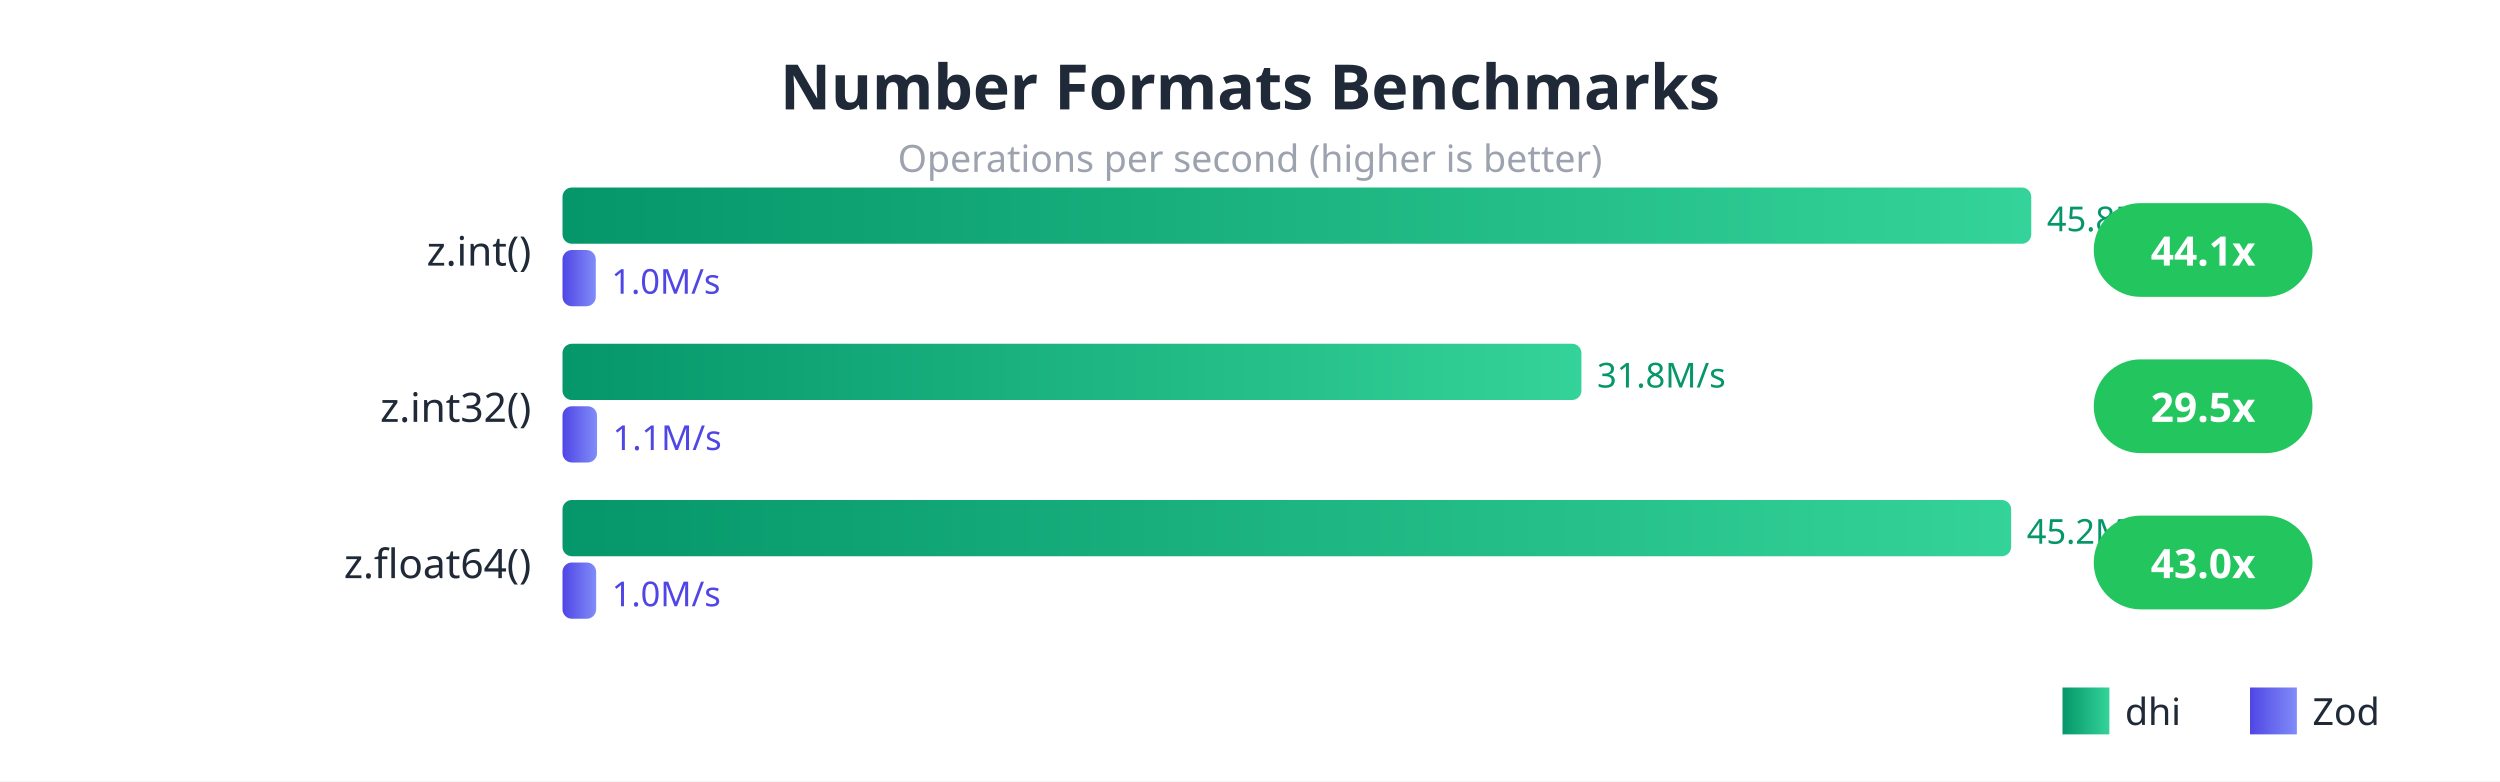
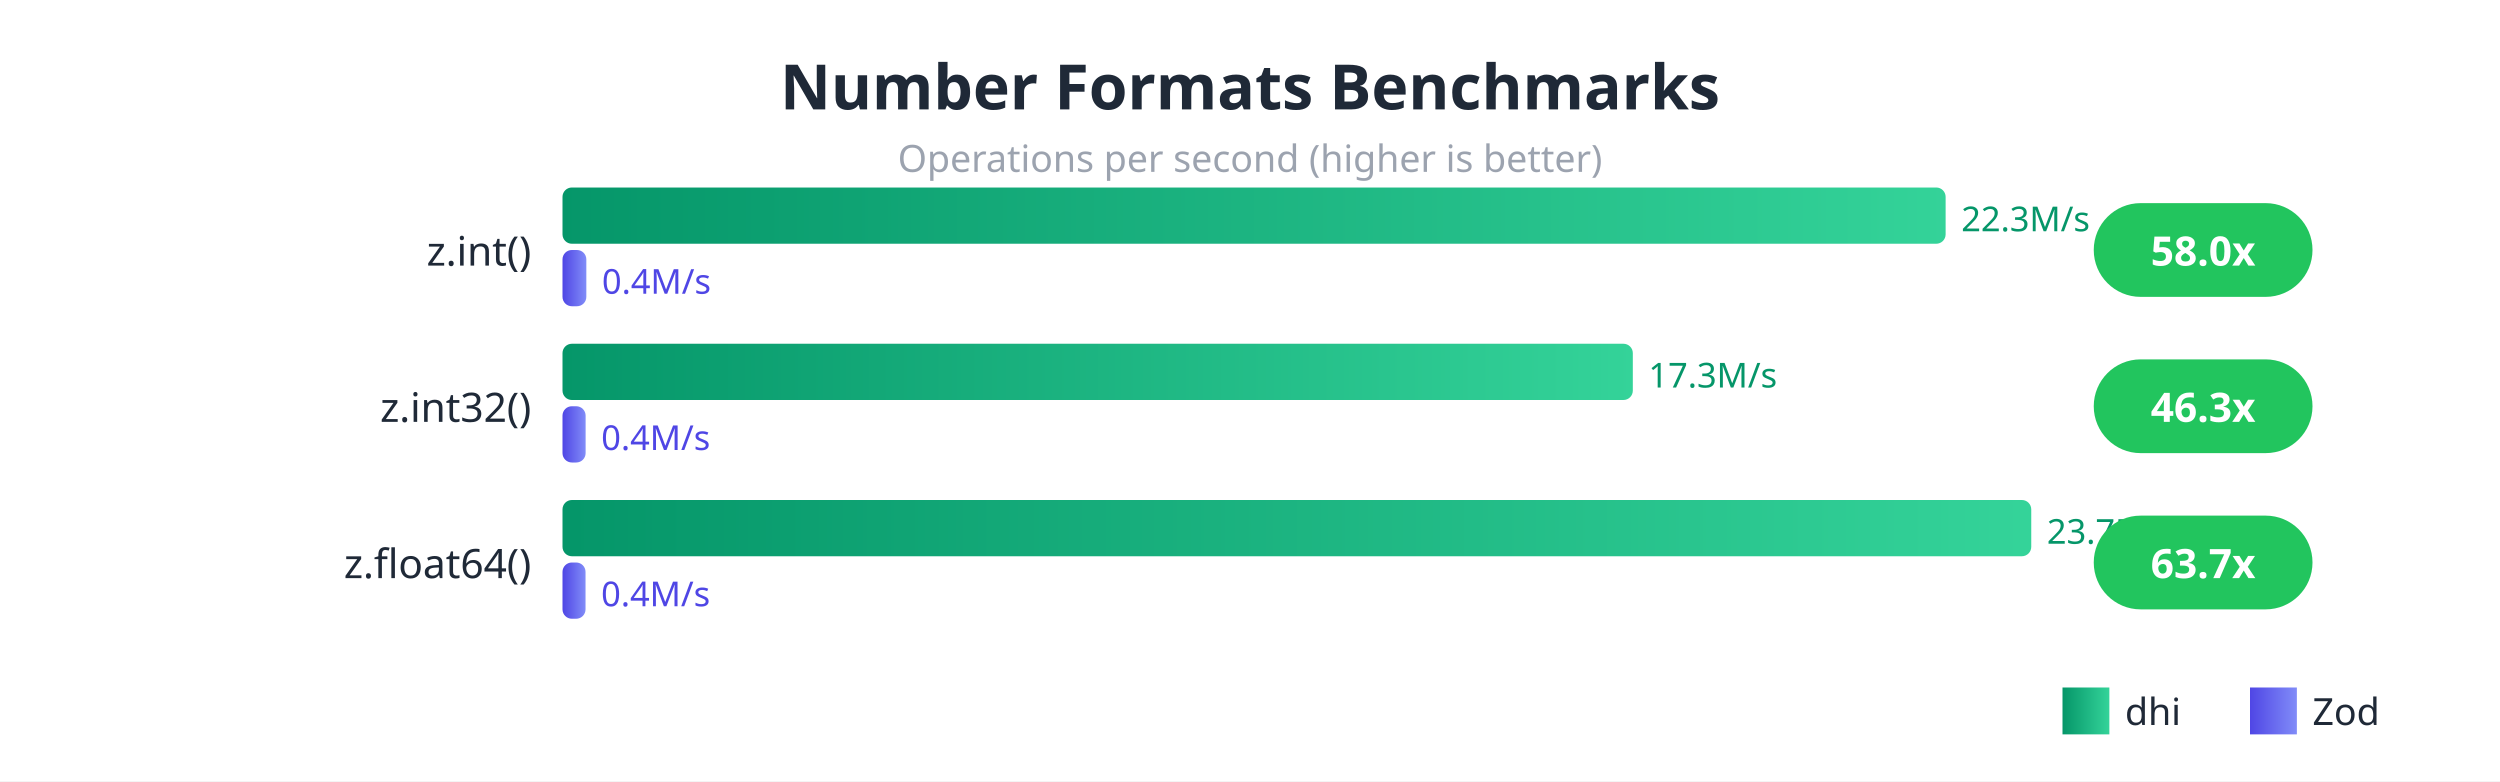
<svg xmlns="http://www.w3.org/2000/svg" viewBox="0 0 800 250" style="font-family: system-ui, sans-serif;">
  <defs>
    <linearGradient id="dhiGrad" x1="0%" y1="0%" x2="100%" y2="0%">
      <stop offset="0%" style="stop-color:#059669;stop-opacity:1" />
      <stop offset="100%" style="stop-color:#34d399;stop-opacity:1" />
    </linearGradient>
    <linearGradient id="zodGrad" x1="0%" y1="0%" x2="100%" y2="0%">
      <stop offset="0%" style="stop-color:#4f46e5;stop-opacity:1" />
      <stop offset="100%" style="stop-color:#818cf8;stop-opacity:1" />
    </linearGradient>
  </defs>
  <rect width="800" height="250" fill="#ffffff" />
  <text x="400" y="35" fill="#1f2937" font-size="20" font-weight="bold" text-anchor="middle">Number Formats Benchmarks</text>
  <text x="400" y="55" fill="#9ca3af" font-size="12" text-anchor="middle">Operations per second (higher is better)</text>
  <text x="170" y="85" fill="#1f2937" font-size="13" text-anchor="end">z.int()</text>
-   <rect x="180" y="60" width="470" height="18" fill="url(#dhiGrad)" rx="3" />
-   <text x="655" y="74" fill="#059669" font-size="11">45.8M/s</text>
-   <rect x="180" y="80" width="10.655" height="18" fill="url(#zodGrad)" rx="3" />
-   <text x="195.655" y="94" fill="#4f46e5" font-size="11">1.0M/s</text>
+   <rect x="180" y="60" width="442.6" height="18" fill="url(#dhiGrad)" rx="3" />
+   <text x="627.6" y="74" fill="#059669" font-size="11">22.3M/s</text>
+   <rect x="180" y="80" width="7.629" height="18" fill="url(#zodGrad)" rx="3" />
+   <text x="192.629" y="94" fill="#4f46e5" font-size="11">0.4M/s</text>
  <rect x="670" y="65" width="70" height="30" fill="#22c55e" rx="15" />
-   <text x="705" y="85" fill="white" font-size="13" font-weight="bold" text-anchor="middle">44.1x</text>
+   <text x="705" y="85" fill="white" font-size="13" font-weight="bold" text-anchor="middle">58.0x</text>
  <text x="170" y="135" fill="#1f2937" font-size="13" text-anchor="end">z.int32()</text>
-   <rect x="180" y="110" width="326.054" height="18" fill="url(#dhiGrad)" rx="3" />
-   <text x="511.054" y="124" fill="#059669" font-size="11">31.8M/s</text>
-   <rect x="180" y="130" width="11.051" height="18" fill="url(#zodGrad)" rx="3" />
-   <text x="196.051" y="144" fill="#4f46e5" font-size="11">1.1M/s</text>
+   <rect x="180" y="110" width="342.503" height="18" fill="url(#dhiGrad)" rx="3" />
+   <text x="527.503" y="124" fill="#059669" font-size="11">17.3M/s</text>
+   <rect x="180" y="130" width="7.401" height="18" fill="url(#zodGrad)" rx="3" />
+   <text x="192.401" y="144" fill="#4f46e5" font-size="11">0.4M/s</text>
  <rect x="670" y="115" width="70" height="30" fill="#22c55e" rx="15" />
-   <text x="705" y="135" fill="white" font-size="13" font-weight="bold" text-anchor="middle">29.5x</text>
+   <text x="705" y="135" fill="white" font-size="13" font-weight="bold" text-anchor="middle">46.3x</text>
  <text x="170" y="185" fill="#1f2937" font-size="13" text-anchor="end">z.float64()</text>
-   <rect x="180" y="160" width="463.569" height="18" fill="url(#dhiGrad)" rx="3" />
-   <text x="648.569" y="174" fill="#059669" font-size="11">45.2M/s</text>
-   <rect x="180" y="180" width="10.77" height="18" fill="url(#zodGrad)" rx="3" />
-   <text x="195.77" y="194" fill="#4f46e5" font-size="11">1.0M/s</text>
+   <rect x="180" y="160" width="470" height="18" fill="url(#dhiGrad)" rx="3" />
+   <text x="655" y="174" fill="#059669" font-size="11">23.7M/s</text>
+   <rect x="180" y="180" width="7.373" height="18" fill="url(#zodGrad)" rx="3" />
+   <text x="192.373" y="194" fill="#4f46e5" font-size="11">0.4M/s</text>
  <rect x="670" y="165" width="70" height="30" fill="#22c55e" rx="15" />
-   <text x="705" y="185" fill="white" font-size="13" font-weight="bold" text-anchor="middle">43.0x</text>
+   <text x="705" y="185" fill="white" font-size="13" font-weight="bold" text-anchor="middle">63.7x</text>
  <rect x="660" y="220" width="15" height="15" fill="url(#dhiGrad)" />
  <text x="680" y="232" fill="#1f2937" font-size="12">dhi</text>
  <rect x="720" y="220" width="15" height="15" fill="url(#zodGrad)" />
  <text x="740" y="232" fill="#1f2937" font-size="12">Zod</text>
</svg>
